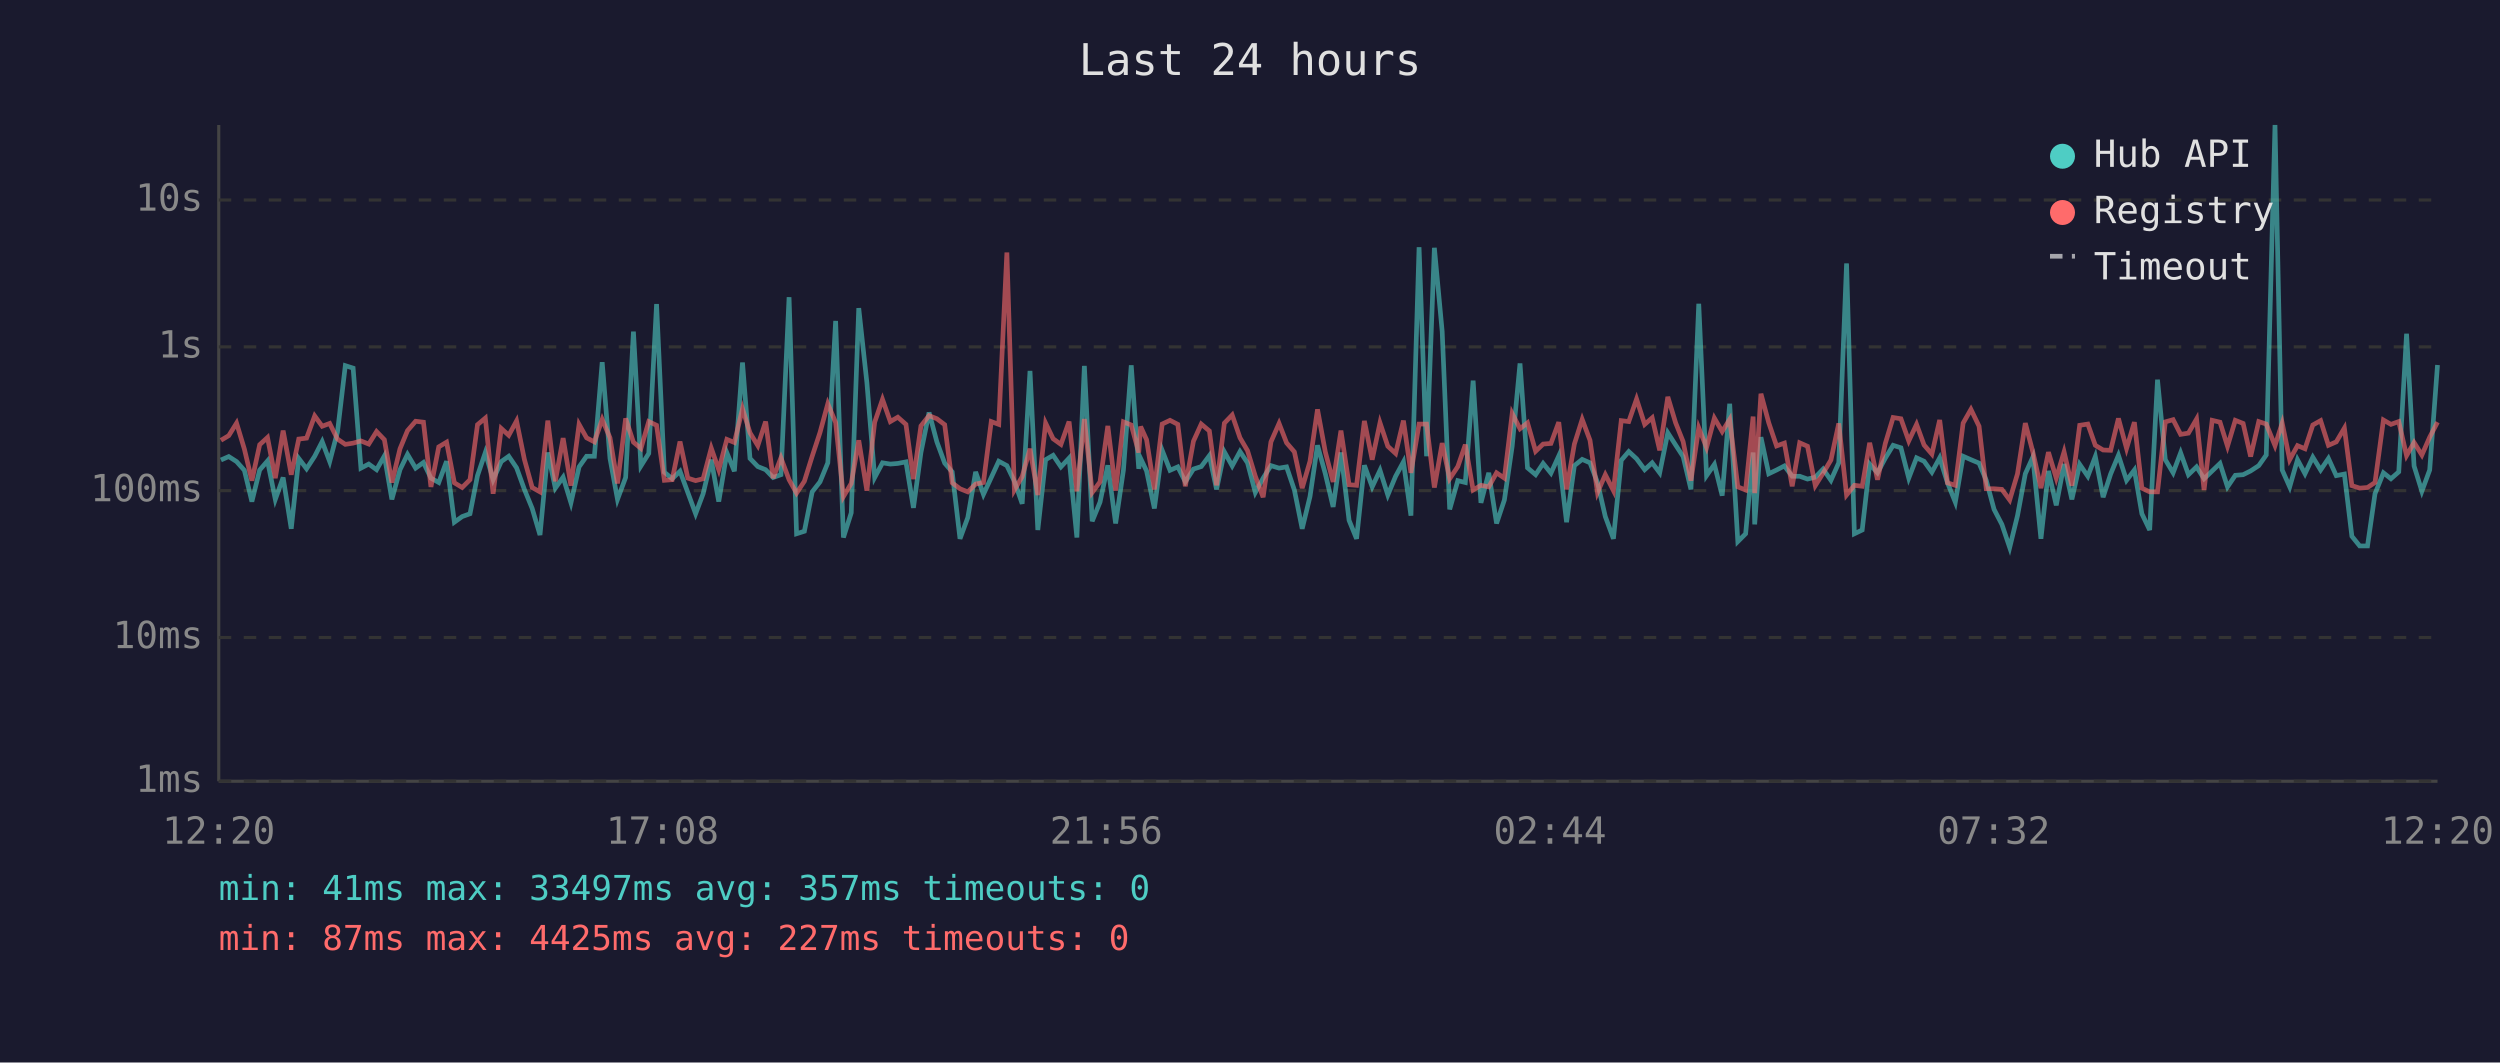
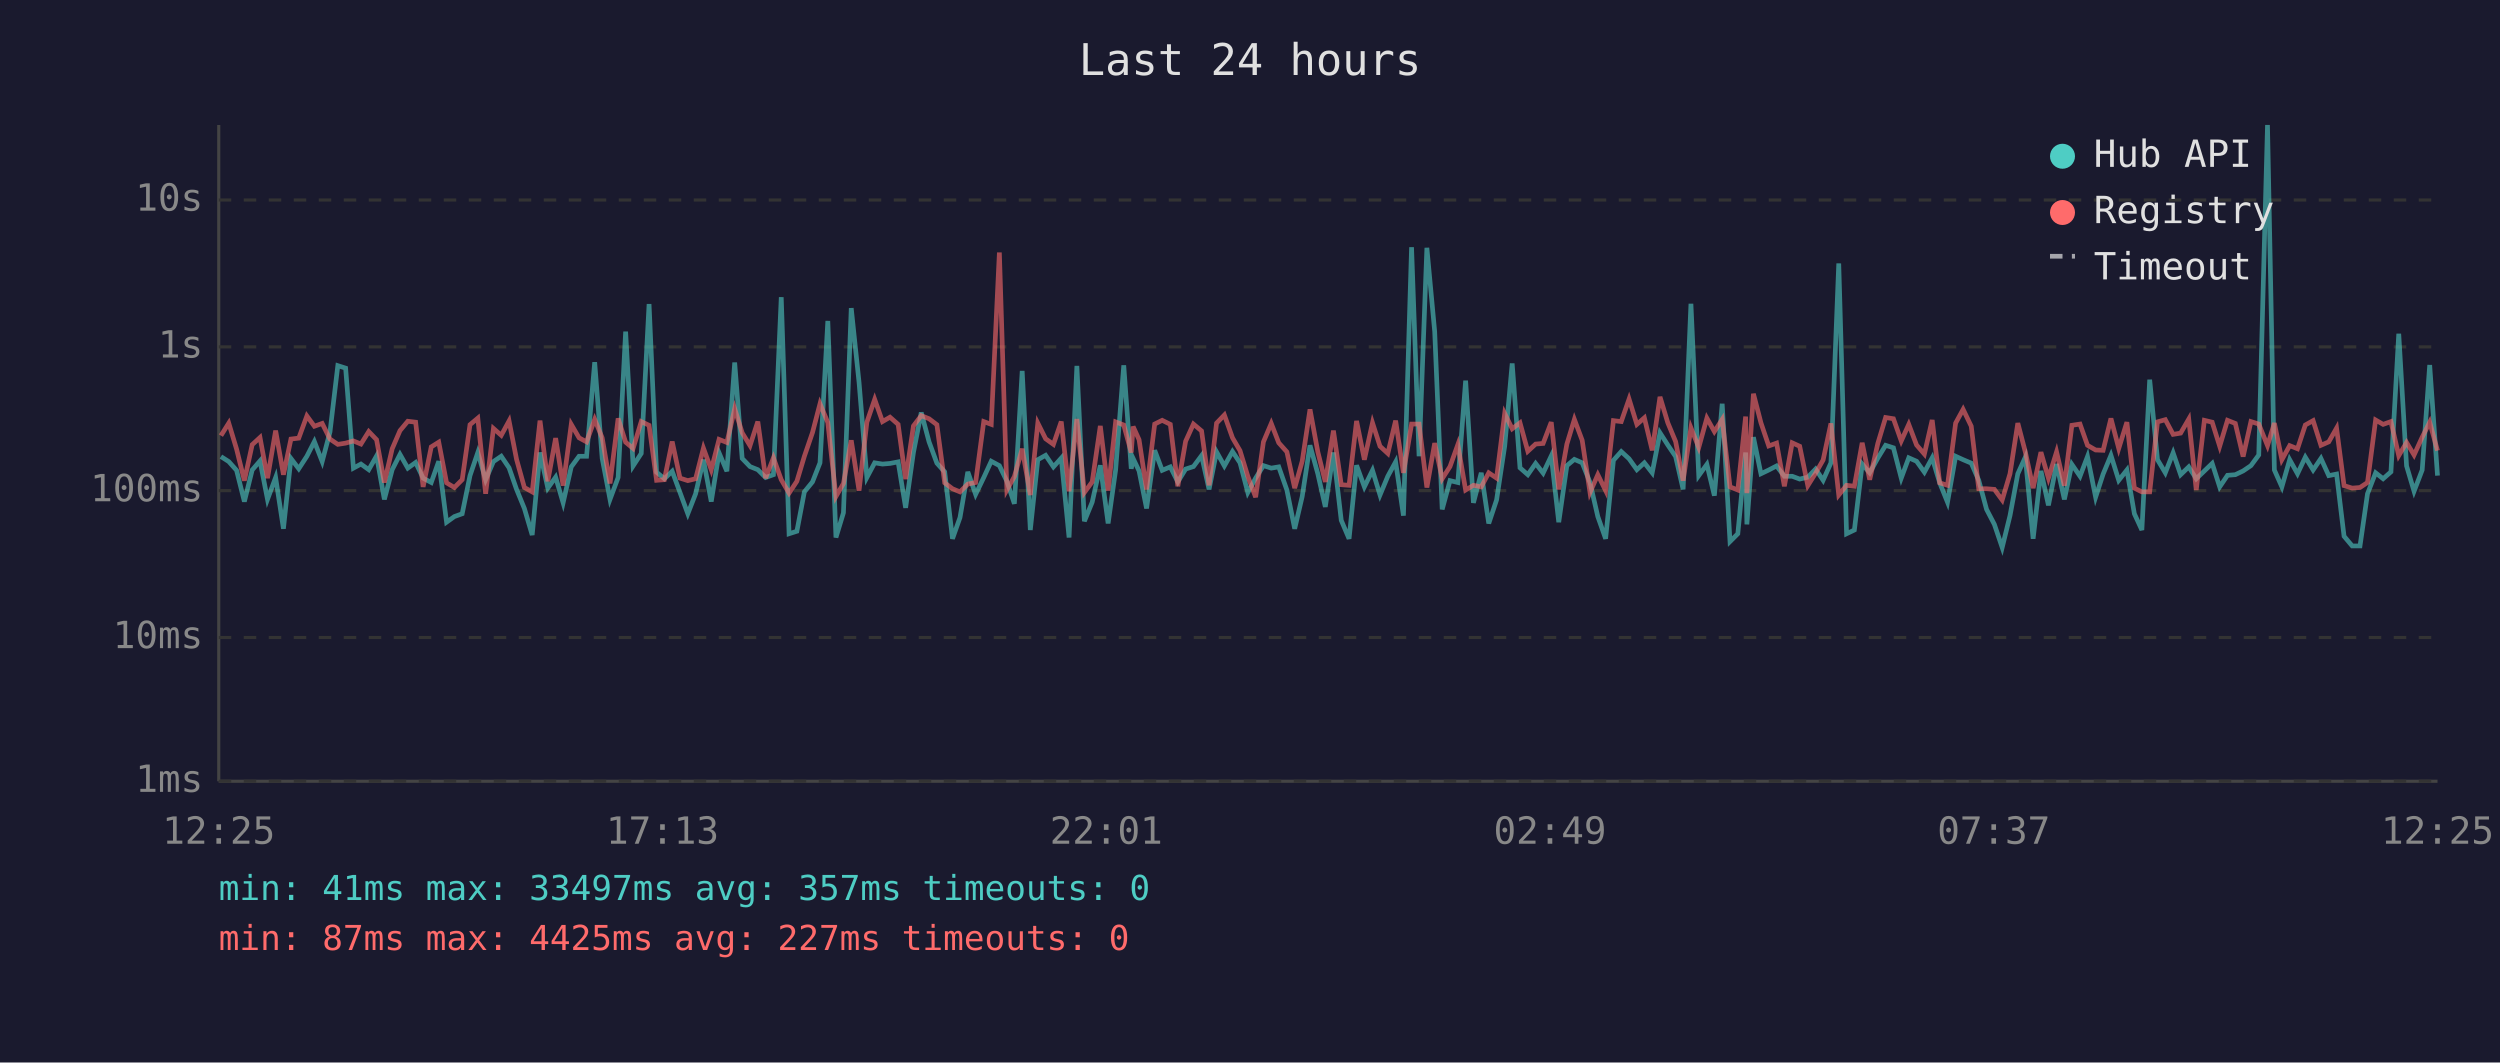
<svg xmlns="http://www.w3.org/2000/svg" viewBox="0 0 800 340" font-family="monospace" font-size="12">
  <rect width="800" height="340" fill="#1a1a2e" />
  <text x="400" y="24" fill="#e0e0e0" font-size="14" text-anchor="middle">Last 24 hours</text>
  <line x1="70" y1="40" x2="70" y2="250" stroke="#444" stroke-width="1" />
  <line x1="70" y1="250" x2="780" y2="250" stroke="#444" stroke-width="1" />
  <line x1="70" y1="250" x2="780" y2="250" stroke="#333" stroke-width="1" stroke-dasharray="4" />
  <text x="65" y="250" fill="#888" text-anchor="end" dominant-baseline="middle">1ms</text>
  <line x1="70" y1="204" x2="780" y2="204" stroke="#333" stroke-width="1" stroke-dasharray="4" />
  <text x="65" y="204" fill="#888" text-anchor="end" dominant-baseline="middle">10ms</text>
  <line x1="70" y1="157" x2="780" y2="157" stroke="#333" stroke-width="1" stroke-dasharray="4" />
  <text x="65" y="157" fill="#888" text-anchor="end" dominant-baseline="middle">100ms</text>
  <line x1="70" y1="111" x2="780" y2="111" stroke="#333" stroke-width="1" stroke-dasharray="4" />
  <text x="65" y="111" fill="#888" text-anchor="end" dominant-baseline="middle">1s</text>
  <line x1="70" y1="64" x2="780" y2="64" stroke="#333" stroke-width="1" stroke-dasharray="4" />
  <text x="65" y="64" fill="#888" text-anchor="end" dominant-baseline="middle">10s</text>
-   <text x="70" y="270" fill="#888" text-anchor="middle">12:20</text>
-   <text x="212" y="270" fill="#888" text-anchor="middle">17:08</text>
-   <text x="354" y="270" fill="#888" text-anchor="middle">21:56</text>
-   <text x="496" y="270" fill="#888" text-anchor="middle">02:44</text>
-   <text x="638" y="270" fill="#888" text-anchor="middle">07:32</text>
-   <text x="780" y="270" fill="#888" text-anchor="middle">12:20</text>
-   <polyline points="70.7,147.2 73.2,146.1 75.7,147.7 78.2,150.5 80.6,160.5 83.1,150.4 85.6,147.5 88.1,159.8 90.6,152.8 93.2,169.2 95.6,146.7 98.1,150.0 100.7,146.0 103.1,141.3 105.5,147.7 108.0,138.2 110.5,117.0 113.0,117.8 115.5,149.8 118.0,148.5 120.5,150.3 123.0,145.9 125.4,159.8 128.0,150.3 130.4,145.4 133.0,149.8 135.5,148.0 137.9,153.0 140.4,154.4 142.9,147.6 145.4,167.1 147.9,165.3 150.4,164.4 152.8,152.2 155.3,144.8 157.8,153.5 160.4,147.7 162.8,146.0 165.3,149.7 167.8,156.6 170.3,162.7 172.8,171.2 175.3,144.8 177.7,156.2 180.2,152.7 182.7,160.9 185.3,149.4 187.7,146.0 190.2,146.0 192.7,115.9 195.2,146.7 197.6,159.8 200.2,152.8 202.7,106.1 205.1,149.1 207.6,145.1 210.1,97.3 212.6,151.1 215.1,153.2 217.6,150.8 220.1,157.6 222.6,164.4 225.0,158.0 227.6,147.1 230.0,160.5 232.6,144.9 235.0,150.8 237.6,116.0 240.0,146.7 242.5,149.3 245.0,150.3 247.4,152.8 249.9,151.9 252.5,95.1 254.9,170.8 257.4,170.0 259.9,157.4 262.4,154.2 264.9,148.1 267.4,102.7 269.9,172.0 272.4,164.1 274.8,98.6 277.4,122.4 279.9,152.8 282.4,148.1 284.9,148.5 287.3,148.3 289.9,147.8 292.3,162.5 294.7,144.8 297.3,132.0 299.8,141.4 302.3,148.2 304.7,151.0 307.2,172.4 309.7,165.6 312.2,151.0 314.7,158.2 317.2,152.8 319.6,147.6 322.2,149.0 324.6,154.0 327.1,161.2 329.6,118.7 332.1,169.6 334.6,147.1 337.0,145.7 339.5,149.4 342.1,146.6 344.6,172.0 347.0,117.1 349.5,166.8 352.0,160.7 354.5,148.9 357.0,167.5 359.5,150.4 362.0,116.9 364.4,150.0 365.0,146.7 366.9,150.7 369.4,162.7 371.9,144.1 374.4,150.5 376.9,149.4 379.3,154.2 381.9,150.1 384.4,149.3 387.0,145.8 389.3,156.6 391.8,144.6 394.3,149.1 396.8,144.5 399.2,148.1 401.7,157.6 404.2,153.0 406.7,149.0 409.3,149.8 411.7,149.4 414.2,156.8 416.7,169.2 419.2,158.9 421.6,142.5 424.1,151.6 426.6,162.2 429.1,144.8 431.7,166.5 434.1,172.4 436.6,148.9 439.1,155.8 441.6,150.5 444.1,158.4 446.6,152.4 449.1,147.8 451.5,165.0 454.1,79.1 456.5,146.0 459.0,79.3 461.5,106.1 463.9,163.0 466.5,153.8 468.9,154.4 471.4,121.8 473.9,160.9 476.4,151.3 478.9,167.5 481.4,160.0 483.9,142.8 486.4,116.3 488.8,149.7 491.4,151.9 493.8,148.3 496.3,151.4 498.8,145.9 501.3,167.1 503.8,149.0 506.3,147.0 508.8,148.1 511.2,154.4 513.7,165.3 516.3,172.4 518.8,147.3 521.2,144.5 523.7,146.8 526.3,150.3 528.7,148.1 531.1,151.3 533.7,138.5 536.2,142.4 538.6,146.1 541.1,156.6 543.6,97.2 546.1,152.2 548.6,148.6 551.1,158.6 553.5,129.2 556.1,173.3 558.6,170.8 561.0,144.8 561.5,167.8 563.5,139.9 566.0,151.6 568.5,150.4 571.0,149.1 573.5,152.4 575.9,152.4 578.4,153.3 580.9,152.7 583.4,150.1 585.9,153.7 588.4,148.1 590.9,84.3 593.4,170.8 595.9,169.6 598.3,148.5 600.8,151.3 603.3,146.6 605.8,142.5 608.3,143.3 610.8,153.0 613.3,146.5 615.7,147.6 618.2,151.1 620.7,146.5 623.2,154.5 625.7,160.7 628.2,146.0 630.7,147.1 633.3,148.2 635.6,153.7 638.1,163.0 640.6,167.8 643.1,175.2 645.6,165.0 648.1,151.6 650.5,146.3 653.1,172.4 655.5,150.7 658.0,161.7 660.5,148.5 663.0,159.8 665.5,148.6 668.1,152.4 670.5,146.1 673.0,159.1 675.4,151.7 677.9,145.7 680.5,153.7 683.0,150.4 685.4,164.4 687.9,169.6 690.4,121.5 692.9,147.1 695.4,151.3 697.8,144.9 700.3,151.9 702.9,149.4 705.3,153.2 707.9,150.7 710.4,148.3 712.8,155.8 715.3,152.1 717.8,151.9 720.2,150.7 722.8,149.0 725.2,145.6 728.0,40.0 730.3,150.4 732.7,155.8 735.2,147.1 737.6,151.6 740.1,146.3 742.6,150.4 745.1,146.7 747.6,152.2 750.2,151.7 752.6,171.6 755.1,174.7 757.6,174.7 760.0,158.0 762.7,151.3 765.1,153.2 767.6,151.0 770.1,106.8 772.5,149.1 775.0,157.2 777.5,150.4 780.0,116.8" fill="none" stroke="#4ecdc4" stroke-width="1.5" opacity="0.6" />
-   <polyline points="70.7,140.9 73.2,139.4 75.7,135.4 78.2,143.7 80.6,153.8 83.1,142.3 85.6,140.0 88.1,153.0 90.6,137.8 93.2,151.9 95.6,140.5 98.1,140.2 100.7,133.1 103.1,136.4 105.5,135.5 108.0,140.5 110.5,142.2 113.0,141.8 115.5,141.1 118.0,142.1 120.5,138.1 123.0,140.7 125.4,154.4 128.0,143.6 130.4,137.8 133.0,134.8 135.5,135.1 137.9,155.8 140.4,143.0 142.9,141.5 145.4,154.5 147.9,156.0 150.4,153.5 152.8,135.9 155.3,133.8 157.8,158.0 160.4,137.1 162.8,139.3 165.3,134.7 167.8,147.0 170.3,156.0 172.8,157.4 175.3,134.6 177.7,154.0 180.2,140.2 182.7,155.4 185.3,135.8 187.7,140.1 190.2,141.4 192.7,134.2 195.2,140.1 197.6,154.7 200.2,133.9 202.7,141.5 205.1,143.5 207.6,134.9 210.1,136.1 212.6,153.7 215.1,153.5 217.6,141.3 220.1,153.0 222.6,153.8 225.0,153.2 227.6,143.4 230.0,150.3 232.6,140.6 235.0,141.6 237.6,130.8 240.0,138.5 242.5,142.6 245.0,134.9 247.4,153.0 249.9,146.5 252.5,153.5 254.9,157.8 257.4,154.0 259.9,146.0 262.4,138.4 264.9,129.2 267.4,135.2 269.9,158.9 272.4,154.7 274.8,140.9 277.4,157.0 279.9,135.1 282.4,127.8 284.9,134.9 287.3,133.5 289.9,135.8 292.3,153.3 294.7,136.3 297.3,133.0 299.8,134.0 302.3,135.9 304.7,154.5 307.2,156.4 309.7,157.4 312.2,154.9 314.7,154.4 317.2,134.9 319.6,135.8 322.2,80.8 324.6,156.8 327.1,152.5 329.6,143.6 332.1,158.4 334.6,135.4 337.0,140.4 339.5,142.2 342.1,134.9 344.6,157.2 347.0,134.1 349.5,157.6 352.0,154.2 354.5,136.3 357.0,157.0 359.5,135.0 362.0,136.0 364.4,144.8 365.0,136.5 366.9,140.7 369.4,156.6 371.9,135.7 374.4,134.5 376.9,135.8 379.3,155.6 381.9,141.2 384.4,135.7 387.0,137.9 389.3,155.3 391.8,135.4 394.3,132.8 396.8,140.1 399.2,144.2 401.7,152.4 404.2,159.1 406.7,141.4 409.3,135.5 411.7,141.7 414.2,144.6 416.7,156.2 419.2,147.6 421.6,131.0 424.1,144.6 426.6,154.2 429.1,137.8 431.7,155.1 434.1,155.3 436.6,134.7 439.1,147.1 441.6,135.3 444.1,142.8 446.6,145.1 449.1,134.6 451.5,151.3 454.1,135.7 456.5,135.7 459.0,156.0 461.5,141.8 463.9,153.2 466.5,149.3 468.9,142.3 471.4,156.8 473.9,155.3 476.4,155.8 478.9,151.3 481.4,153.0 483.9,132.3 486.4,137.2 488.8,135.3 491.4,144.4 493.8,142.1 496.3,141.9 498.8,135.1 501.3,156.6 503.8,142.1 506.3,134.2 508.8,140.9 511.2,157.6 513.7,151.9 516.3,157.0 518.8,134.6 521.2,134.9 523.7,127.7 526.3,135.8 528.7,133.7 531.1,144.1 533.7,127.0 536.2,135.3 538.6,141.3 541.1,153.8 543.6,136.9 546.1,143.2 548.6,133.8 551.1,138.1 553.5,134.2 556.1,155.8 558.6,156.8 561.0,133.3 561.5,157.8 563.5,126.0 566.0,135.3 568.5,142.7 571.0,141.8 573.5,155.6 575.9,141.7 578.4,142.8 580.9,155.4 583.4,151.4 585.9,147.2 588.4,135.5 590.9,158.4 593.4,155.3 595.9,155.6 598.3,141.7 600.8,153.5 603.3,141.9 605.8,133.6 608.3,134.0 610.8,141.1 613.3,135.8 615.7,142.4 618.2,145.3 620.7,134.4 623.2,154.5 625.7,155.3 628.2,135.4 630.7,131.0 633.3,136.4 635.6,156.4 638.1,156.4 640.6,156.6 643.1,160.0 645.6,151.6 648.1,135.4 650.5,144.6 653.1,156.2 655.5,144.7 658.0,153.0 660.5,144.6 663.0,155.4 665.5,136.1 668.1,135.7 670.5,142.5 673.0,144.0 675.4,144.1 677.9,133.9 680.5,143.5 683.0,135.1 685.4,156.2 687.9,157.4 690.4,157.4 692.9,135.0 695.4,134.3 697.8,139.0 700.3,138.6 702.9,134.1 705.3,156.8 707.9,134.5 710.4,135.1 712.8,142.8 715.3,134.5 717.8,135.5 720.2,146.1 722.8,134.9 725.2,135.7 728.0,142.6 730.3,135.4 732.7,147.1 735.2,142.6 737.6,143.6 740.1,136.0 742.6,134.6 745.1,142.5 747.6,141.4 750.2,137.0 752.6,155.4 755.1,156.2 757.6,156.0 760.0,154.4 762.7,134.4 765.1,135.8 767.6,134.9 770.1,145.8 772.5,141.6 775.0,145.6 777.5,139.9 780.0,135.1" fill="none" stroke="#ff6b6b" stroke-width="1.5" opacity="0.6" />
+   <text x="70" y="270" fill="#888" text-anchor="middle">12:25</text>
+   <text x="212" y="270" fill="#888" text-anchor="middle">17:13</text>
+   <text x="354" y="270" fill="#888" text-anchor="middle">22:01</text>
+   <text x="496" y="270" fill="#888" text-anchor="middle">02:49</text>
+   <text x="638" y="270" fill="#888" text-anchor="middle">07:37</text>
+   <text x="780" y="270" fill="#888" text-anchor="middle">12:25</text>
+   <polyline points="70.7,146.1 73.2,147.7 75.7,150.5 78.2,160.5 80.7,150.4 83.2,147.5 85.6,159.8 88.2,152.8 90.7,169.2 93.1,146.7 95.6,150.0 98.2,146.0 100.6,141.3 103.1,147.7 105.6,138.2 108.1,117.0 110.6,117.8 113.1,149.8 115.5,148.5 118.0,150.3 120.5,145.9 123.0,159.8 125.5,150.3 128.0,145.4 130.5,149.8 133.0,148.0 135.4,153.0 138.0,154.4 140.4,147.6 142.9,167.1 145.4,165.3 147.9,164.4 150.4,152.2 152.9,144.8 155.4,153.5 157.9,147.7 160.4,146.0 162.9,149.7 165.3,156.6 167.8,162.7 170.3,171.2 172.8,144.8 175.3,156.2 177.8,152.7 180.2,160.9 182.8,149.4 185.3,146.0 187.7,146.0 190.3,115.9 192.7,146.7 195.2,159.8 197.8,152.8 200.2,106.1 202.6,149.1 205.2,145.1 207.7,97.3 210.1,151.1 212.6,153.2 215.1,150.8 217.6,157.6 220.1,164.4 222.6,158.0 225.1,147.1 227.6,160.5 230.1,144.9 232.6,150.8 235.1,116.0 237.5,146.7 240.0,149.3 242.5,150.3 245.0,152.8 247.5,151.9 250.0,95.1 252.5,170.8 255.0,170.0 257.4,157.4 260.0,154.2 262.4,148.1 264.9,102.7 267.5,172.0 269.9,164.1 272.4,98.6 274.9,122.4 277.4,152.8 279.9,148.1 282.4,148.5 284.8,148.3 287.4,147.8 289.8,162.5 292.3,144.8 294.8,132.0 297.3,141.4 299.8,148.2 302.3,151.0 304.8,172.4 307.2,165.6 309.7,151.0 312.2,158.2 314.8,152.8 317.2,147.6 319.8,149.0 322.2,154.0 324.6,161.2 327.1,118.7 329.7,169.6 332.1,147.1 334.6,145.7 337.1,149.4 339.6,146.6 342.1,172.0 344.6,117.1 347.0,166.8 349.5,160.7 352.1,148.9 354.6,167.5 357.0,150.4 359.6,116.9 362.0,150.0 362.6,146.7 364.5,150.7 366.9,162.7 369.5,144.1 371.9,150.5 374.5,149.4 376.9,154.2 379.4,150.1 381.9,149.3 384.5,145.8 386.9,156.6 389.3,144.6 391.8,149.1 394.4,144.5 396.8,148.1 399.3,157.6 401.8,153.0 404.3,149.0 406.8,149.8 409.2,149.4 411.8,156.8 414.3,169.2 416.7,158.9 419.2,142.5 421.7,151.6 424.1,162.2 426.7,144.8 429.2,166.5 431.7,172.4 434.1,148.9 436.6,155.8 439.2,150.5 441.6,158.4 444.1,152.4 446.6,147.8 449.1,165.0 451.7,79.1 454.1,146.0 456.6,79.3 459.1,106.1 461.5,163.0 464.0,153.8 466.5,154.4 469.0,121.8 471.5,160.9 474.0,151.3 476.4,167.5 478.9,160.0 481.5,142.8 483.9,116.3 486.4,149.7 488.9,151.9 491.4,148.3 493.8,151.4 496.4,145.9 498.8,167.1 501.4,149.0 503.8,147.0 506.3,148.1 508.8,154.4 511.3,165.3 513.8,172.4 516.3,147.3 518.8,144.5 521.3,146.8 523.8,150.3 526.2,148.1 528.7,151.3 531.2,138.5 533.7,142.4 536.2,146.1 538.6,156.6 541.1,97.2 543.6,152.2 546.2,148.6 548.6,158.6 551.1,129.2 553.6,173.3 556.1,170.8 558.6,144.8 559.0,167.8 561.1,139.9 563.5,151.6 566.0,150.4 568.5,149.1 571.0,152.4 573.5,152.4 575.9,153.3 578.5,152.7 581.0,150.1 583.4,153.7 585.9,148.1 588.4,84.3 590.9,170.8 593.4,169.6 595.9,148.5 598.3,151.3 600.9,146.6 603.4,142.5 605.9,143.3 608.4,153.0 610.8,146.5 613.3,147.6 615.8,151.1 618.3,146.5 620.7,154.5 623.2,160.7 625.8,146.0 628.2,147.1 630.8,148.2 633.2,153.7 635.7,163.0 638.2,167.8 640.7,175.2 643.2,165.0 645.7,151.6 648.1,146.3 650.6,172.4 653.1,150.7 655.5,161.7 658.1,148.5 660.6,159.8 663.0,148.6 665.6,152.4 668.0,146.1 670.6,159.1 673.0,151.7 675.5,145.7 678.0,153.7 680.6,150.4 683.0,164.4 685.4,169.6 687.9,121.5 690.4,147.1 692.9,151.3 695.4,144.9 697.8,151.9 700.4,149.4 702.8,153.2 705.4,150.7 707.9,148.3 710.3,155.8 712.8,152.1 715.3,151.9 717.8,150.7 720.3,149.0 722.8,145.6 725.6,40.0 727.8,150.4 730.2,155.8 732.7,147.1 735.2,151.6 737.7,146.3 740.2,150.4 742.7,146.7 745.2,152.2 747.7,151.7 750.1,171.6 752.7,174.7 755.2,174.7 757.6,158.0 760.2,151.3 762.6,153.2 765.1,151.0 767.6,106.8 770.1,149.1 772.5,157.2 775.1,150.4 777.5,116.8 780.0,152.2" fill="none" stroke="#4ecdc4" stroke-width="1.5" opacity="0.6" />
+   <polyline points="70.7,139.4 73.2,135.4 75.7,143.7 78.2,153.8 80.7,142.3 83.2,140.0 85.6,153.0 88.2,137.8 90.7,151.9 93.1,140.5 95.6,140.2 98.2,133.1 100.6,136.4 103.1,135.5 105.6,140.5 108.1,142.2 110.6,141.8 113.1,141.1 115.5,142.1 118.0,138.1 120.5,140.7 123.0,154.4 125.5,143.6 128.0,137.8 130.5,134.8 133.0,135.1 135.4,155.8 138.0,143.0 140.4,141.5 142.9,154.5 145.4,156.0 147.9,153.5 150.4,135.9 152.9,133.8 155.4,158.0 157.9,137.1 160.4,139.3 162.9,134.7 165.3,147.0 167.8,156.0 170.3,157.4 172.8,134.6 175.3,154.0 177.8,140.2 180.2,155.4 182.8,135.8 185.3,140.1 187.7,141.4 190.3,134.2 192.7,140.1 195.2,154.7 197.8,133.9 200.2,141.5 202.6,143.5 205.2,134.9 207.7,136.1 210.1,153.7 212.6,153.5 215.1,141.3 217.6,153.0 220.1,153.8 222.6,153.2 225.1,143.4 227.6,150.3 230.1,140.6 232.6,141.6 235.1,130.8 237.5,138.5 240.0,142.6 242.5,134.9 245.0,153.0 247.5,146.5 250.0,153.5 252.5,157.8 255.0,154.0 257.4,146.0 260.0,138.4 262.4,129.2 264.9,135.2 267.5,158.9 269.9,154.7 272.4,140.9 274.9,157.0 277.4,135.1 279.9,127.8 282.4,134.9 284.8,133.5 287.4,135.8 289.8,153.3 292.3,136.3 294.8,133.0 297.3,134.0 299.8,135.9 302.3,154.5 304.8,156.4 307.2,157.4 309.7,154.9 312.2,154.4 314.8,134.9 317.2,135.8 319.8,80.8 322.2,156.8 324.6,152.5 327.1,143.6 329.7,158.4 332.1,135.4 334.6,140.4 337.1,142.2 339.6,134.9 342.1,157.2 344.6,134.1 347.0,157.6 349.5,154.2 352.1,136.3 354.6,157.0 357.0,135.0 359.6,136.0 362.0,144.8 362.6,136.5 364.5,140.7 366.9,156.6 369.5,135.7 371.9,134.5 374.5,135.8 376.9,155.6 379.4,141.2 381.9,135.7 384.5,137.9 386.9,155.3 389.3,135.4 391.8,132.8 394.4,140.1 396.8,144.2 399.3,152.4 401.8,159.1 404.3,141.4 406.8,135.5 409.2,141.7 411.8,144.6 414.3,156.2 416.7,147.6 419.2,131.0 421.7,144.6 424.1,154.2 426.7,137.8 429.2,155.1 431.7,155.3 434.1,134.7 436.6,147.1 439.2,135.3 441.6,142.8 444.1,145.1 446.6,134.6 449.1,151.3 451.7,135.7 454.1,135.7 456.6,156.0 459.1,141.8 461.5,153.2 464.0,149.3 466.5,142.3 469.0,156.8 471.5,155.3 474.0,155.8 476.4,151.3 478.9,153.0 481.5,132.3 483.9,137.2 486.4,135.3 488.9,144.4 491.4,142.1 493.8,141.9 496.4,135.1 498.8,156.6 501.4,142.1 503.8,134.2 506.3,140.9 508.8,157.6 511.3,151.9 513.8,157.0 516.3,134.6 518.8,134.9 521.3,127.7 523.8,135.8 526.2,133.7 528.7,144.1 531.2,127.0 533.7,135.3 536.2,141.3 538.6,153.8 541.1,136.9 543.6,143.2 546.2,133.8 548.6,138.1 551.1,134.2 553.6,155.8 556.1,156.8 558.6,133.3 559.0,157.8 561.1,126.0 563.5,135.3 566.0,142.7 568.5,141.8 571.0,155.6 573.5,141.7 575.9,142.8 578.5,155.4 581.0,151.4 583.4,147.2 585.9,135.5 588.4,158.4 590.9,155.3 593.4,155.6 595.9,141.7 598.3,153.5 600.9,141.9 603.4,133.6 605.9,134.0 608.4,141.1 610.8,135.8 613.3,142.4 615.8,145.3 618.3,134.4 620.7,154.5 623.2,155.3 625.8,135.4 628.2,131.0 630.8,136.4 633.2,156.4 635.7,156.4 638.2,156.6 640.7,160.0 643.2,151.6 645.7,135.4 648.1,144.6 650.6,156.2 653.1,144.7 655.5,153.0 658.1,144.6 660.6,155.4 663.0,136.1 665.6,135.7 668.0,142.5 670.6,144.0 673.0,144.1 675.5,133.9 678.0,143.5 680.6,135.1 683.0,156.2 685.4,157.4 687.9,157.4 690.4,135.0 692.9,134.3 695.4,139.0 697.8,138.6 700.4,134.1 702.8,156.8 705.4,134.5 707.9,135.1 710.3,142.8 712.8,134.5 715.3,135.5 717.8,146.1 720.3,134.9 722.8,135.7 725.6,142.6 727.8,135.4 730.2,147.1 732.7,142.6 735.2,143.6 737.7,136.0 740.2,134.6 742.7,142.5 745.2,141.4 747.7,137.0 750.1,155.4 752.7,156.2 755.2,156.0 757.6,154.4 760.2,134.4 762.6,135.8 765.1,134.9 767.6,145.8 770.1,141.6 772.5,145.6 775.1,139.9 777.5,135.1 780.0,144.2" fill="none" stroke="#ff6b6b" stroke-width="1.5" opacity="0.6" />
  <circle cx="660" cy="50" r="4" fill="#4ecdc4" />
  <text x="670" y="50" fill="#e0e0e0" dominant-baseline="middle">Hub API</text>
  <circle cx="660" cy="68" r="4" fill="#ff6b6b" />
  <text x="670" y="68" fill="#e0e0e0" dominant-baseline="middle">Registry</text>
  <line x1="656" y1="82" x2="664" y2="82" stroke="#e0e0e0" stroke-width="1.5" stroke-dasharray="4,3" opacity="0.7" />
  <text x="670" y="86" fill="#e0e0e0" dominant-baseline="middle">Timeout</text>
  <text x="70" y="288" fill="#4ecdc4" font-size="11">min: 41ms  max: 33497ms  avg: 357ms  timeouts: 0</text>
  <text x="70" y="304" fill="#ff6b6b" font-size="11">min: 87ms  max: 4425ms  avg: 227ms  timeouts: 0</text>
</svg>
